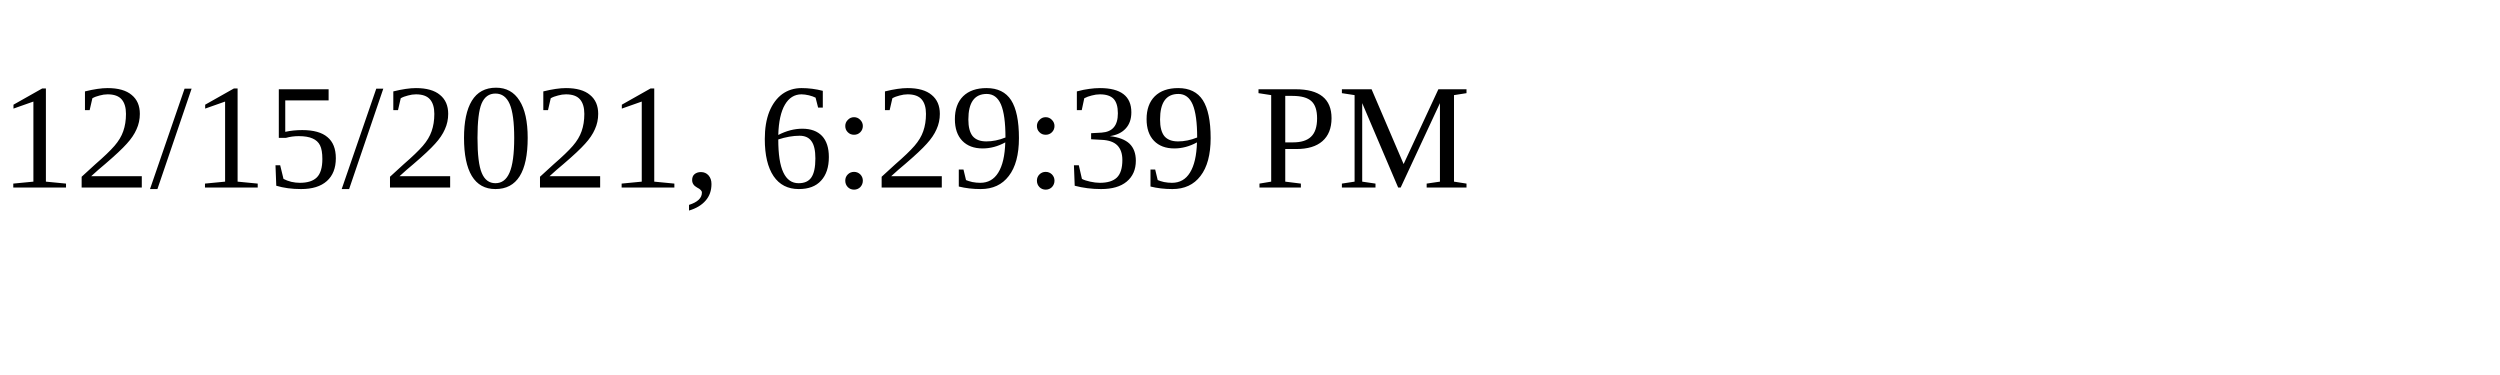
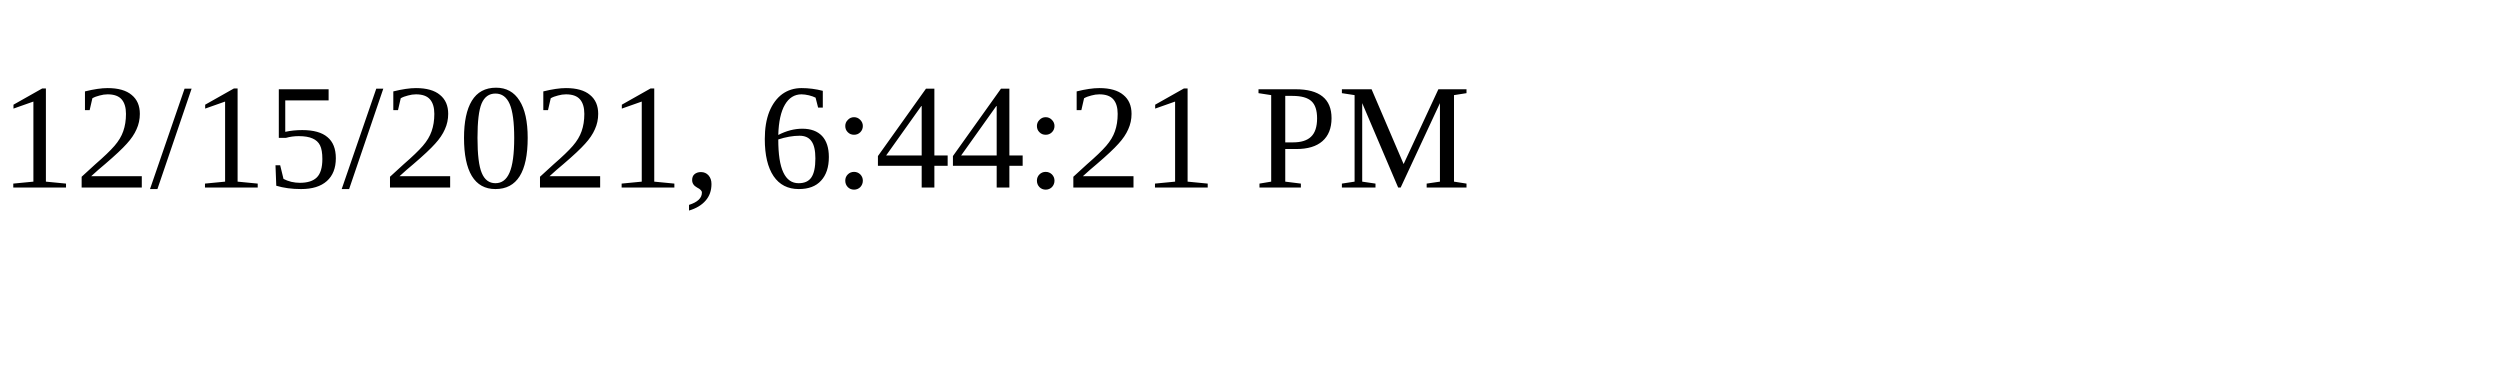
<svg xmlns="http://www.w3.org/2000/svg" height="30" width="200">
-   <text x="0" y="15">12/15/2021, 6:29:39 PM</text>
+   <text x="0" y="15">12/15/2021, 6:44:21 PM</text>
</svg>
